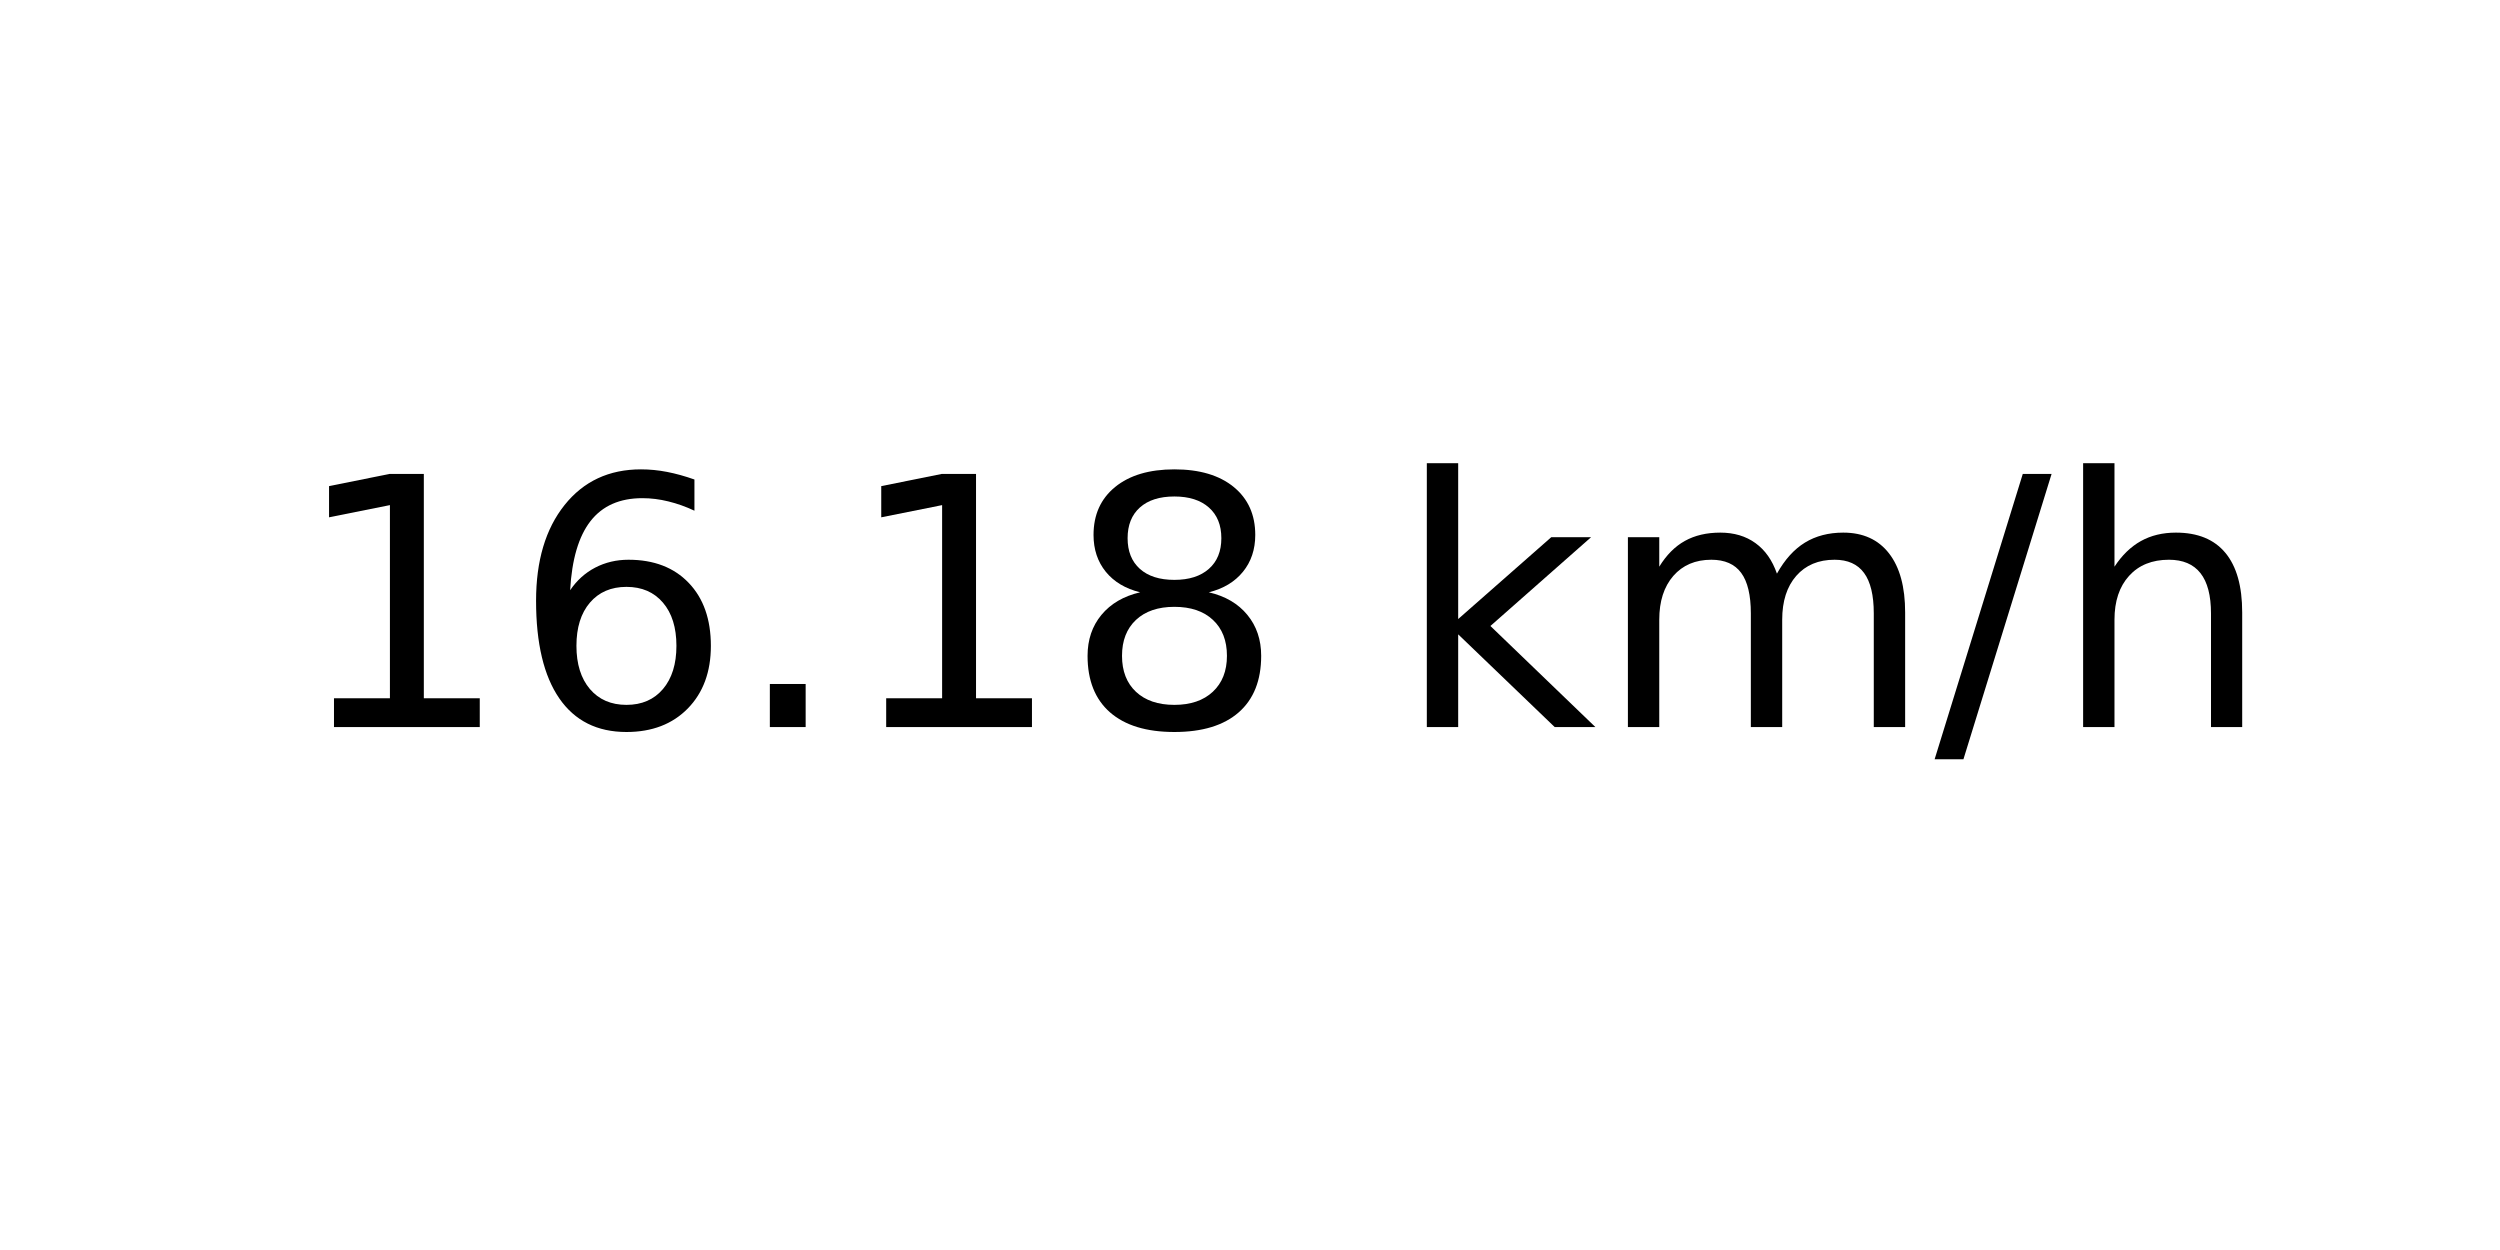
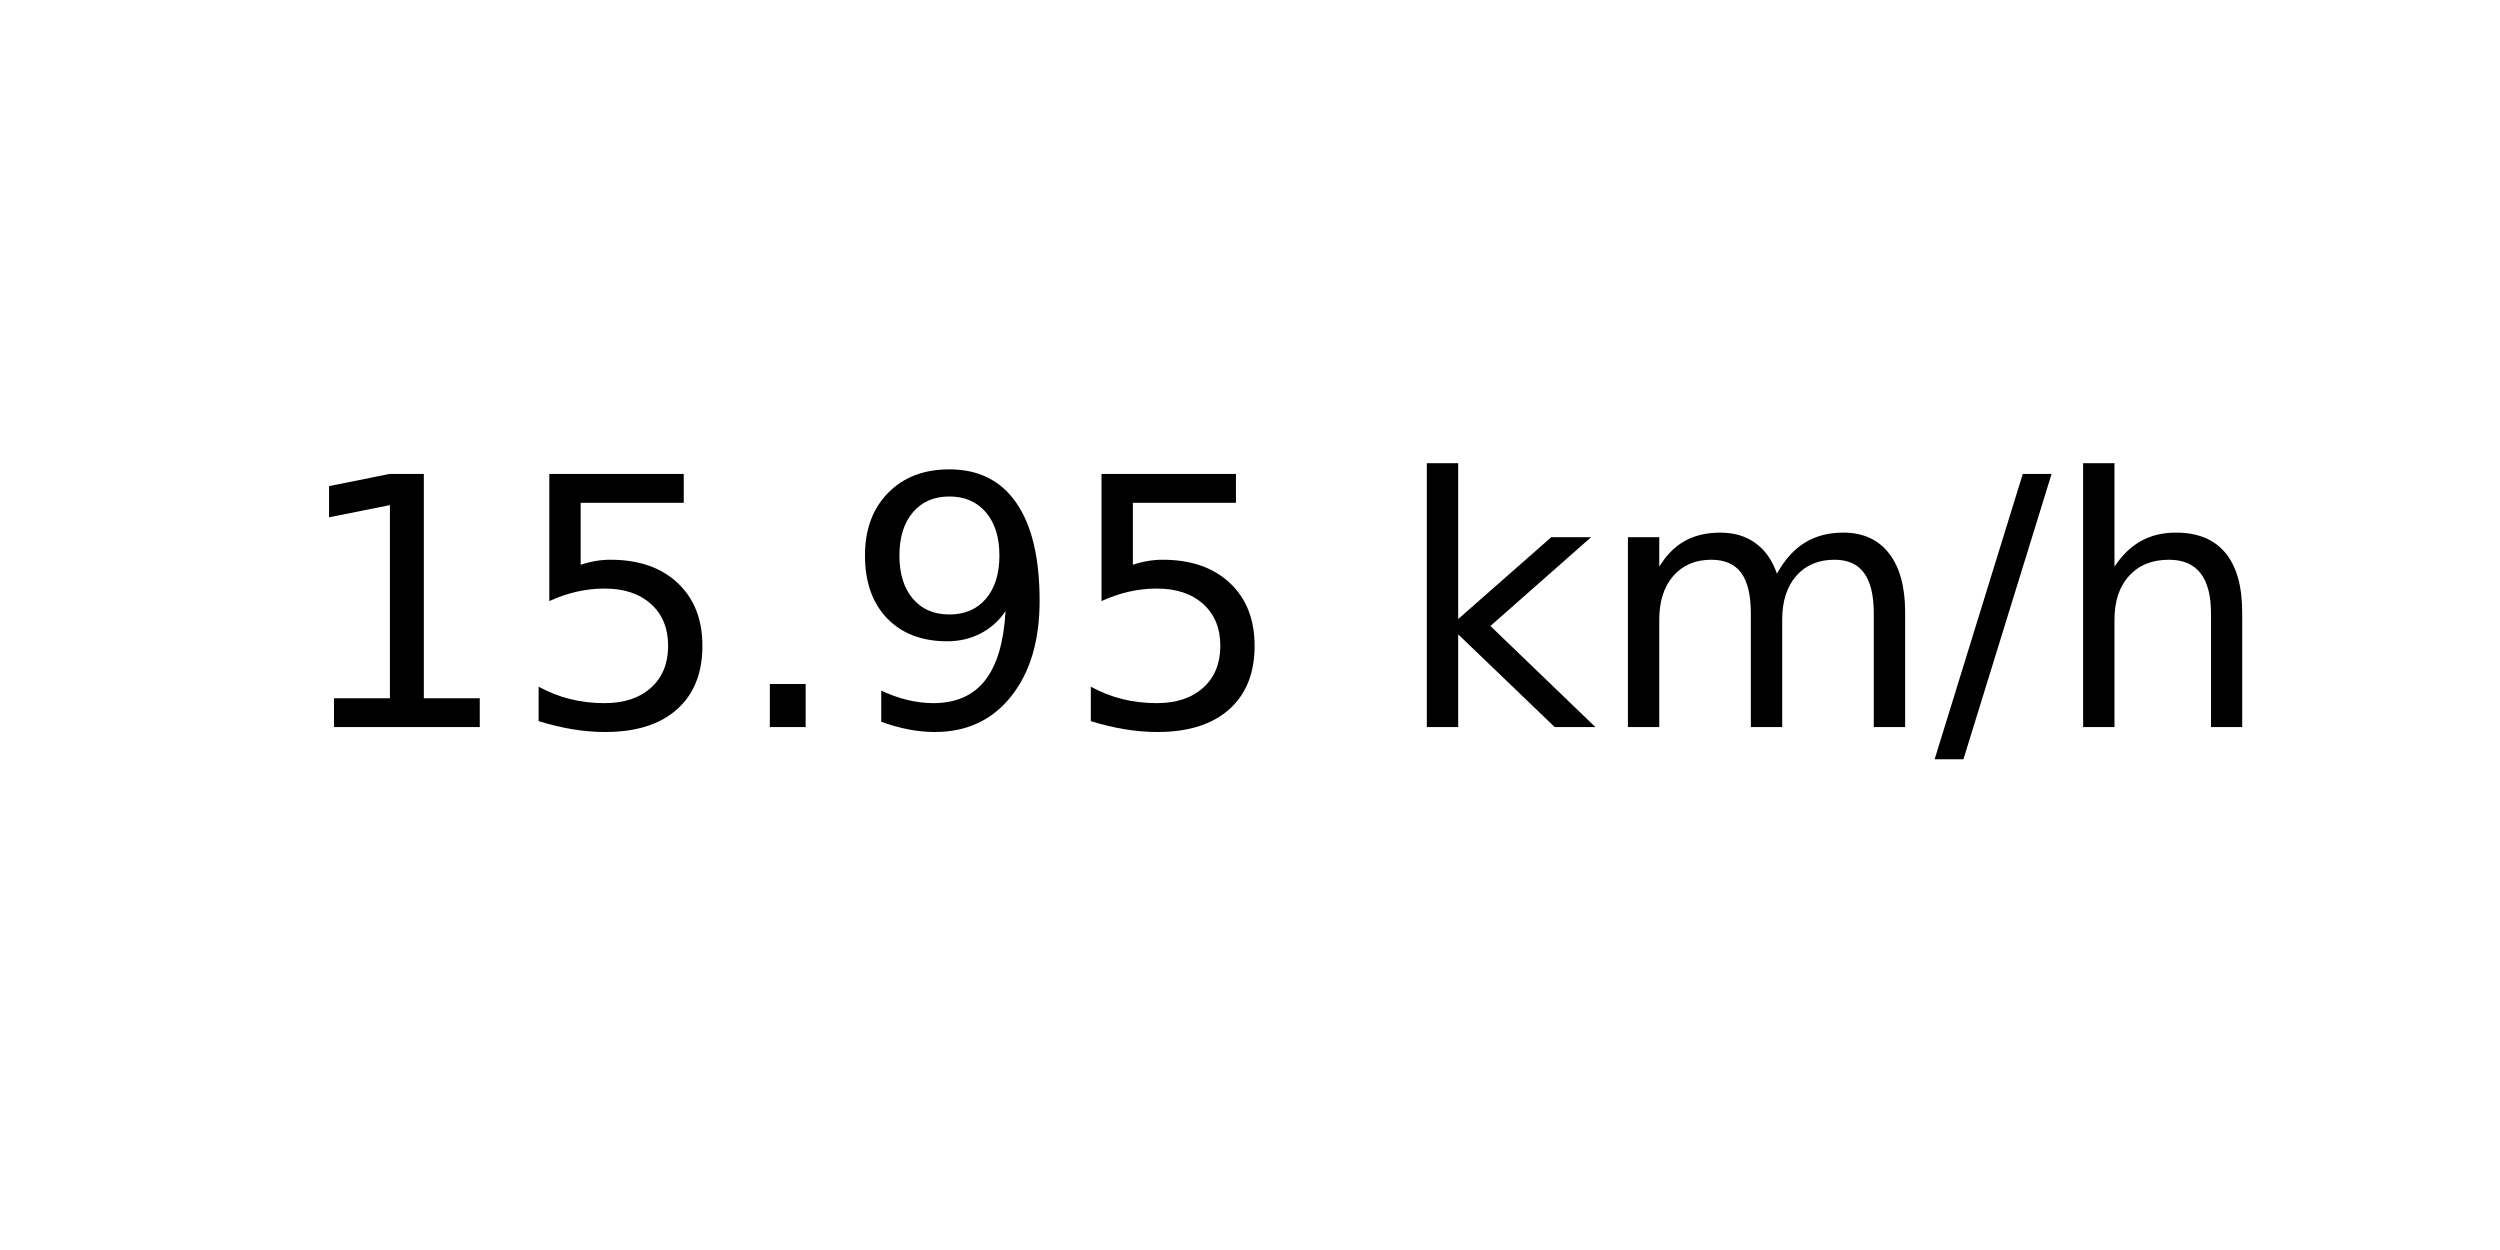
<svg xmlns="http://www.w3.org/2000/svg" xmlns:xlink="http://www.w3.org/1999/xlink" width="72pt" height="36pt" viewBox="0 0 72 36" version="1.1">
  <defs>
    <style type="text/css">*{stroke-linejoin: round; stroke-linecap: butt}</style>
  </defs>
  <g id="figure_1">
    <g id="axes_1">
      <g id="text_1">
        <g transform="translate(8.378125 20.93937) scale(0.1 -0.1)">
          <defs>
            <path id="DejaVuSans-31" d="M 794 531  L 1825 531  L 1825 4091  L 703 3866  L 703 4441  L 1819 4666  L 2450 4666  L 2450 531  L 3481 531  L 3481 0  L 794 0  L 794 531  z " transform="scale(0.015625)" />
-             <path id="DejaVuSans-36" d="M 2113 2584  Q 1688 2584 1439 2293  Q 1191 2003 1191 1497  Q 1191 994 1439 701  Q 1688 409 2113 409  Q 2538 409 2786 701  Q 3034 994 3034 1497  Q 3034 2003 2786 2293  Q 2538 2584 2113 2584  z M 3366 4563  L 3366 3988  Q 3128 4100 2886 4159  Q 2644 4219 2406 4219  Q 1781 4219 1451 3797  Q 1122 3375 1075 2522  Q 1259 2794 1537 2939  Q 1816 3084 2150 3084  Q 2853 3084 3261 2657  Q 3669 2231 3669 1497  Q 3669 778 3244 343  Q 2819 -91 2113 -91  Q 1303 -91 875 529  Q 447 1150 447 2328  Q 447 3434 972 4092  Q 1497 4750 2381 4750  Q 2619 4750 2861 4703  Q 3103 4656 3366 4563  z " transform="scale(0.015625)" />
+             <path id="DejaVuSans-35" d="M 691 4666  L 3169 4666  L 3169 4134  L 1269 4134  L 1269 2991  Q 1406 3038 1543 3061  Q 1681 3084 1819 3084  Q 2600 3084 3056 2656  Q 3513 2228 3513 1497  Q 3513 744 3044 326  Q 2575 -91 1722 -91  Q 1428 -91 1123 -41  Q 819 9 494 109  L 494 744  Q 775 591 1075 516  Q 1375 441 1709 441  Q 2250 441 2565 725  Q 2881 1009 2881 1497  Q 2881 1984 2565 2268  Q 2250 2553 1709 2553  Q 1456 2553 1204 2497  Q 953 2441 691 2322  L 691 4666  z " transform="scale(0.015625)" />
            <path id="DejaVuSans-2e" d="M 684 794  L 1344 794  L 1344 0  L 684 0  L 684 794  z " transform="scale(0.015625)" />
-             <path id="DejaVuSans-38" d="M 2034 2216  Q 1584 2216 1326 1975  Q 1069 1734 1069 1313  Q 1069 891 1326 650  Q 1584 409 2034 409  Q 2484 409 2743 651  Q 3003 894 3003 1313  Q 3003 1734 2745 1975  Q 2488 2216 2034 2216  z M 1403 2484  Q 997 2584 770 2862  Q 544 3141 544 3541  Q 544 4100 942 4425  Q 1341 4750 2034 4750  Q 2731 4750 3128 4425  Q 3525 4100 3525 3541  Q 3525 3141 3298 2862  Q 3072 2584 2669 2484  Q 3125 2378 3379 2068  Q 3634 1759 3634 1313  Q 3634 634 3220 271  Q 2806 -91 2034 -91  Q 1263 -91 848 271  Q 434 634 434 1313  Q 434 1759 690 2068  Q 947 2378 1403 2484  z M 1172 3481  Q 1172 3119 1398 2916  Q 1625 2713 2034 2713  Q 2441 2713 2670 2916  Q 2900 3119 2900 3481  Q 2900 3844 2670 4047  Q 2441 4250 2034 4250  Q 1625 4250 1398 4047  Q 1172 3844 1172 3481  z " transform="scale(0.015625)" />
+             <path id="DejaVuSans-39" d="M 703 97  L 703 672  Q 941 559 1184 500  Q 1428 441 1663 441  Q 2288 441 2617 861  Q 2947 1281 2994 2138  Q 2813 1869 2534 1725  Q 2256 1581 1919 1581  Q 1219 1581 811 2004  Q 403 2428 403 3163  Q 403 3881 828 4315  Q 1253 4750 1959 4750  Q 2769 4750 3195 4129  Q 3622 3509 3622 2328  Q 3622 1225 3098 567  Q 2575 -91 1691 -91  Q 1453 -91 1209 -44  Q 966 3 703 97  z M 1959 2075  Q 2384 2075 2632 2365  Q 2881 2656 2881 3163  Q 2881 3666 2632 3958  Q 2384 4250 1959 4250  Q 1534 4250 1286 3958  Q 1038 3666 1038 3163  Q 1038 2656 1286 2365  Q 1534 2075 1959 2075  z " transform="scale(0.015625)" />
            <path id="DejaVuSans-20" transform="scale(0.015625)" />
            <path id="DejaVuSans-6b" d="M 581 4863  L 1159 4863  L 1159 1991  L 2875 3500  L 3609 3500  L 1753 1863  L 3688 0  L 2938 0  L 1159 1709  L 1159 0  L 581 0  L 581 4863  z " transform="scale(0.015625)" />
            <path id="DejaVuSans-6d" d="M 3328 2828  Q 3544 3216 3844 3400  Q 4144 3584 4550 3584  Q 5097 3584 5394 3201  Q 5691 2819 5691 2113  L 5691 0  L 5113 0  L 5113 2094  Q 5113 2597 4934 2840  Q 4756 3084 4391 3084  Q 3944 3084 3684 2787  Q 3425 2491 3425 1978  L 3425 0  L 2847 0  L 2847 2094  Q 2847 2600 2669 2842  Q 2491 3084 2119 3084  Q 1678 3084 1418 2786  Q 1159 2488 1159 1978  L 1159 0  L 581 0  L 581 3500  L 1159 3500  L 1159 2956  Q 1356 3278 1631 3431  Q 1906 3584 2284 3584  Q 2666 3584 2933 3390  Q 3200 3197 3328 2828  z " transform="scale(0.015625)" />
            <path id="DejaVuSans-2f" d="M 1625 4666  L 2156 4666  L 531 -594  L 0 -594  L 1625 4666  z " transform="scale(0.015625)" />
            <path id="DejaVuSans-68" d="M 3513 2113  L 3513 0  L 2938 0  L 2938 2094  Q 2938 2591 2744 2837  Q 2550 3084 2163 3084  Q 1697 3084 1428 2787  Q 1159 2491 1159 1978  L 1159 0  L 581 0  L 581 4863  L 1159 4863  L 1159 2956  Q 1366 3272 1645 3428  Q 1925 3584 2291 3584  Q 2894 3584 3203 3211  Q 3513 2838 3513 2113  z " transform="scale(0.015625)" />
          </defs>
          <use xlink:href="#DejaVuSans-31" />
-           <use xlink:href="#DejaVuSans-36" x="63.623" />
+           <use xlink:href="#DejaVuSans-35" x="63.623" />
          <use xlink:href="#DejaVuSans-2e" x="127.246" />
-           <use xlink:href="#DejaVuSans-31" x="159.033" />
-           <use xlink:href="#DejaVuSans-38" x="222.656" />
+           <use xlink:href="#DejaVuSans-39" x="159.033" />
+           <use xlink:href="#DejaVuSans-35" x="222.656" />
          <use xlink:href="#DejaVuSans-20" x="286.279" />
          <use xlink:href="#DejaVuSans-6b" x="318.066" />
          <use xlink:href="#DejaVuSans-6d" x="375.977" />
          <use xlink:href="#DejaVuSans-2f" x="473.389" />
          <use xlink:href="#DejaVuSans-68" x="507.08" />
        </g>
      </g>
    </g>
  </g>
</svg>
